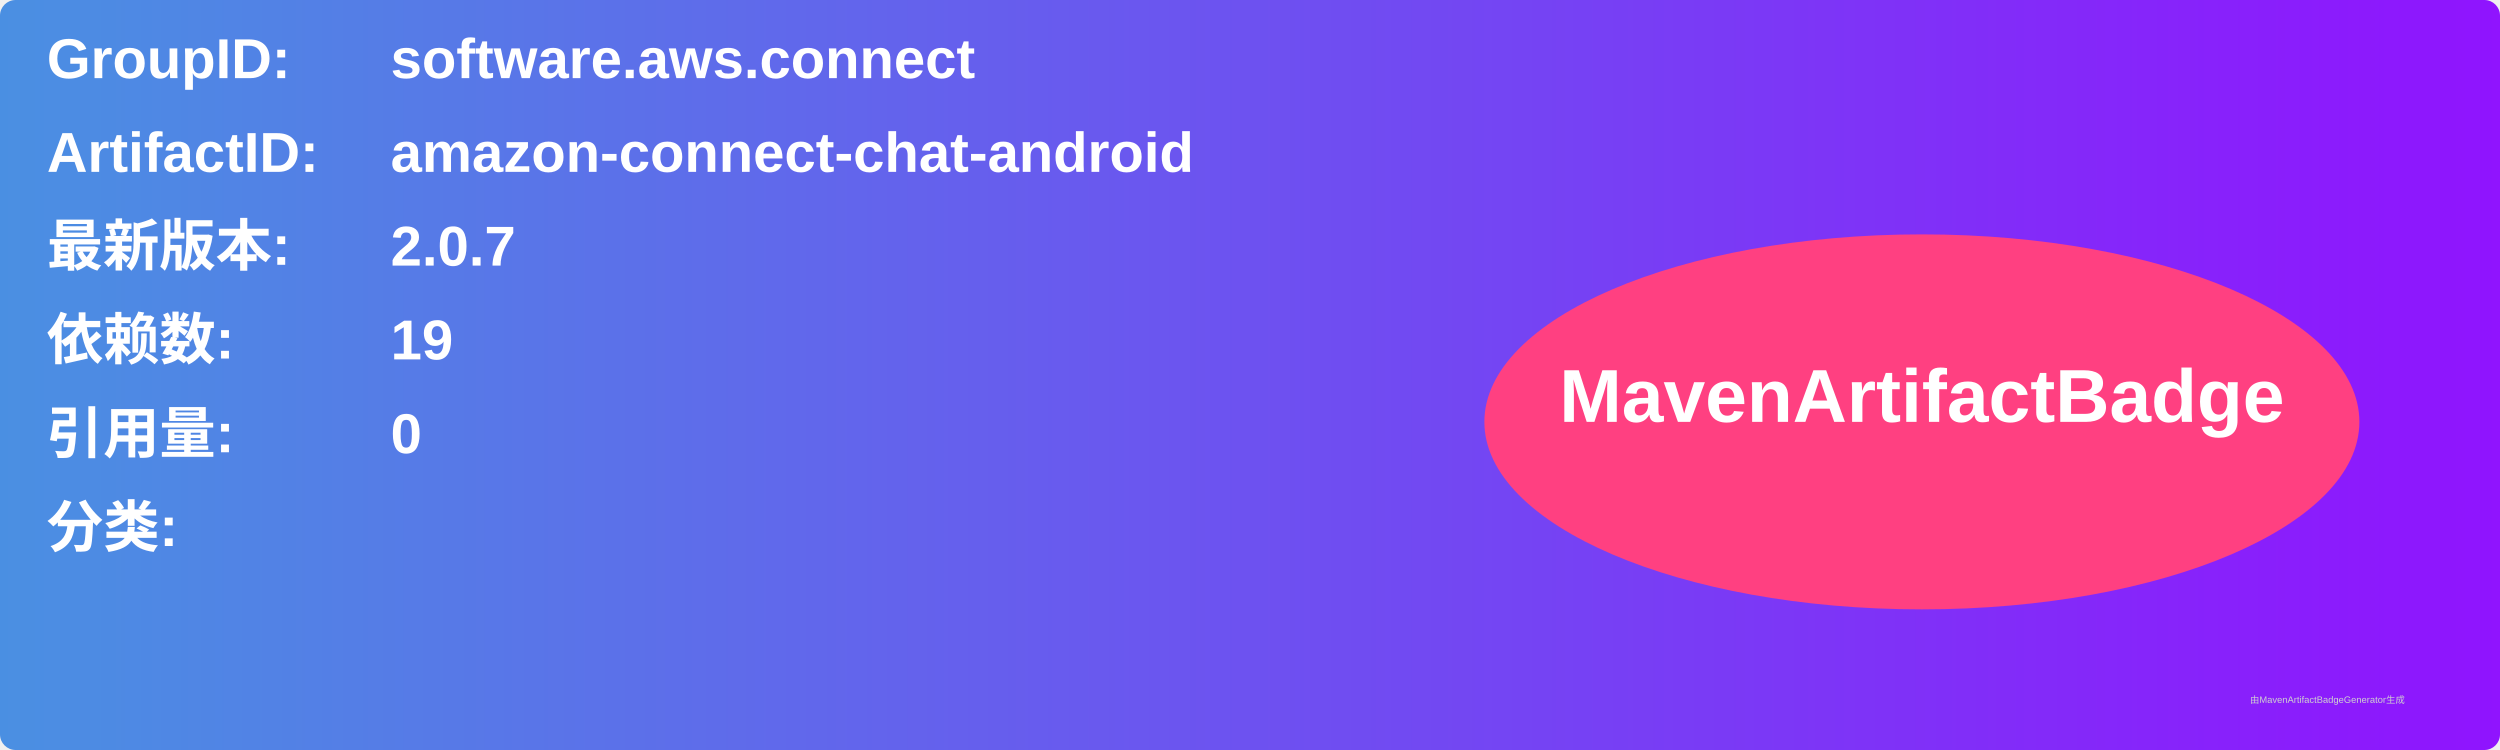
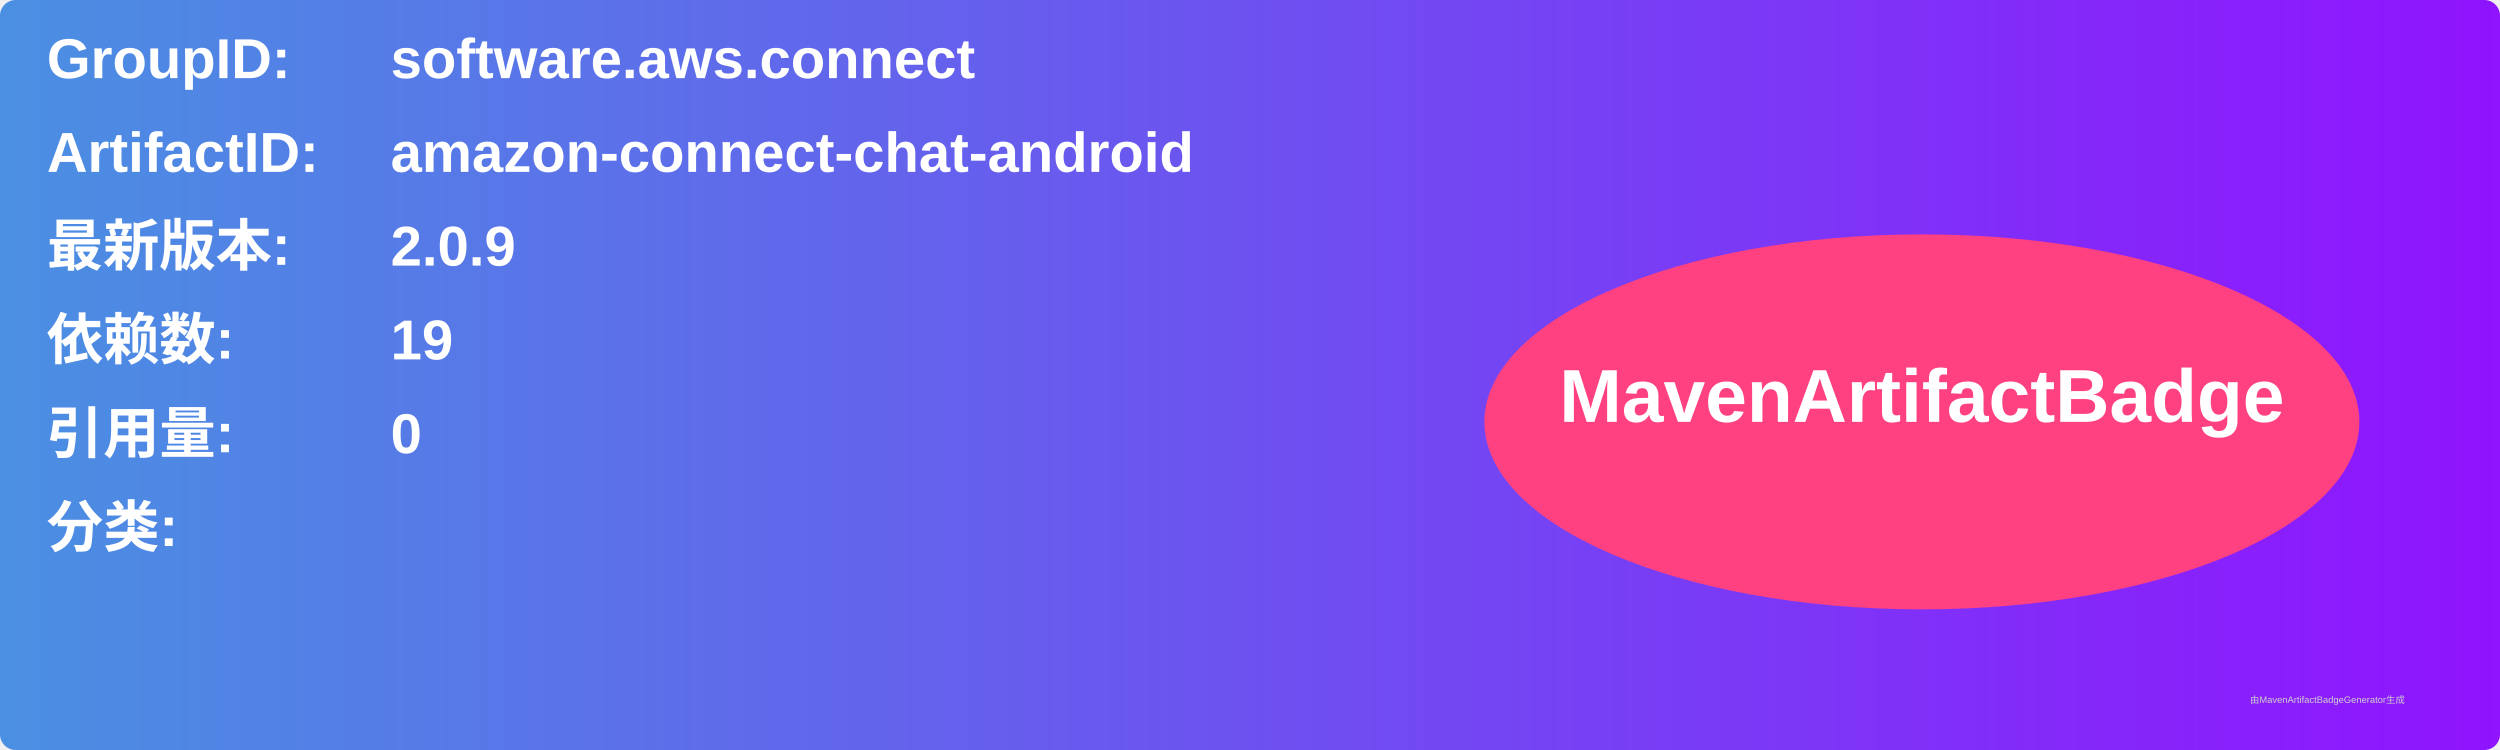
<svg xmlns="http://www.w3.org/2000/svg" width="800" height="240" viewBox="0 0 800 240">
  <linearGradient id="grad" x1="0%" y1="0%" x2="100%" y2="0%">
    <stop offset="0%" stop-color="#4a90e2" />
    <stop offset="100%" stop-color="#9013fe" />
  </linearGradient>
  <rect width="100%" height="100%" rx="5" ry="5" fill="url(#grad)" />
  <g transform="translate(15, 15)">
    <text x="0" y="10" font-family="Arial" font-size="18" fill="white" font-weight="bold" width="260">GroupID:</text>
    <text x="110" y="10" font-family="Arial" font-size="18" fill="white" font-weight="bold" width="460">software.aws.connect</text>
    <text x="0" y="40" font-family="Arial" font-size="18" fill="white" font-weight="bold" width="260">ArtifactID:</text>
    <text x="110" y="40" font-family="Arial" font-size="18" fill="white" font-weight="bold" width="460">amazon-connect-chat-android</text>
    <text x="0" y="70" font-family="Arial" font-size="18" fill="white" font-weight="bold">最新版本:</text>
    <text x="110" y="70" font-family="Arial" font-size="18" fill="white" font-weight="bold">
-       <tspan font-weight="bold">2.0.7</tspan>
+       <tspan font-weight="bold">2.0.9</tspan>
    </text>
    <text x="0" y="100" font-family="Arial" font-size="18" fill="white" font-weight="bold">依赖数: </text>
    <text x="110" y="100" font-family="Arial" font-size="18" fill="white">
      <tspan font-weight="bold">19</tspan>
    </text>
    <text x="0" y="130" font-family="Arial" font-size="18" fill="white" font-weight="bold">引用量: </text>
    <text x="110" y="130" font-family="Arial" font-size="18" fill="white">
      <tspan font-weight="bold">0</tspan>
    </text>
    <text x="0" y="160" font-family="Arial" font-size="18" fill="white" font-weight="bold">分类:</text>
    <text x="10" y="190" font-family="Arial" font-size="10" fill="white">
      <tspan font-weight="bold" />
    </text>
    <ellipse cx="600" cy="120" rx="140" ry="60" fill="#ff4081" />
    <text x="600" y="120" text-anchor="middle" font-family="Arial" font-size="24" fill="white" font-weight="bold">MavenArtifactBadge</text>
  </g>
  <text x="720" y="225" font-family="Arial" font-size="3" fill="#d0d0d0">由MavenArtifactBadgeGenerator生成</text>
</svg>
